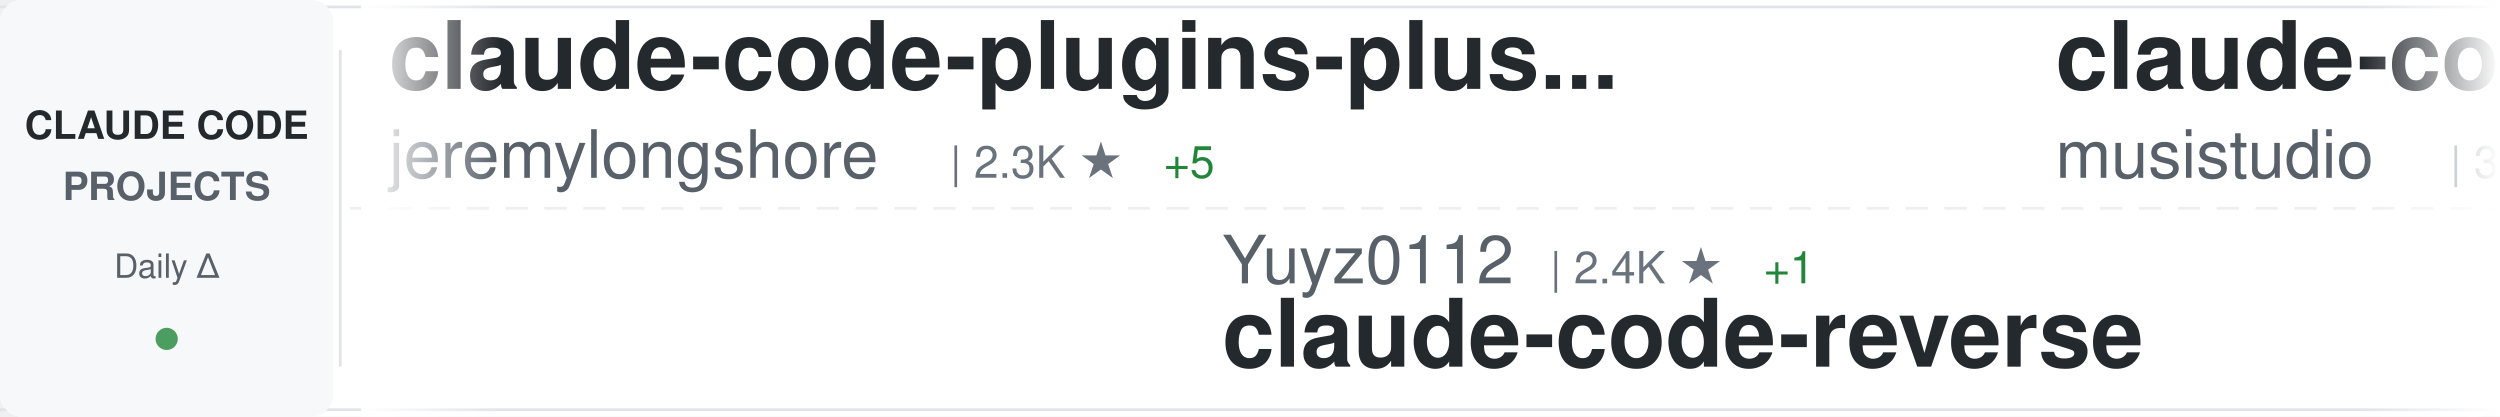
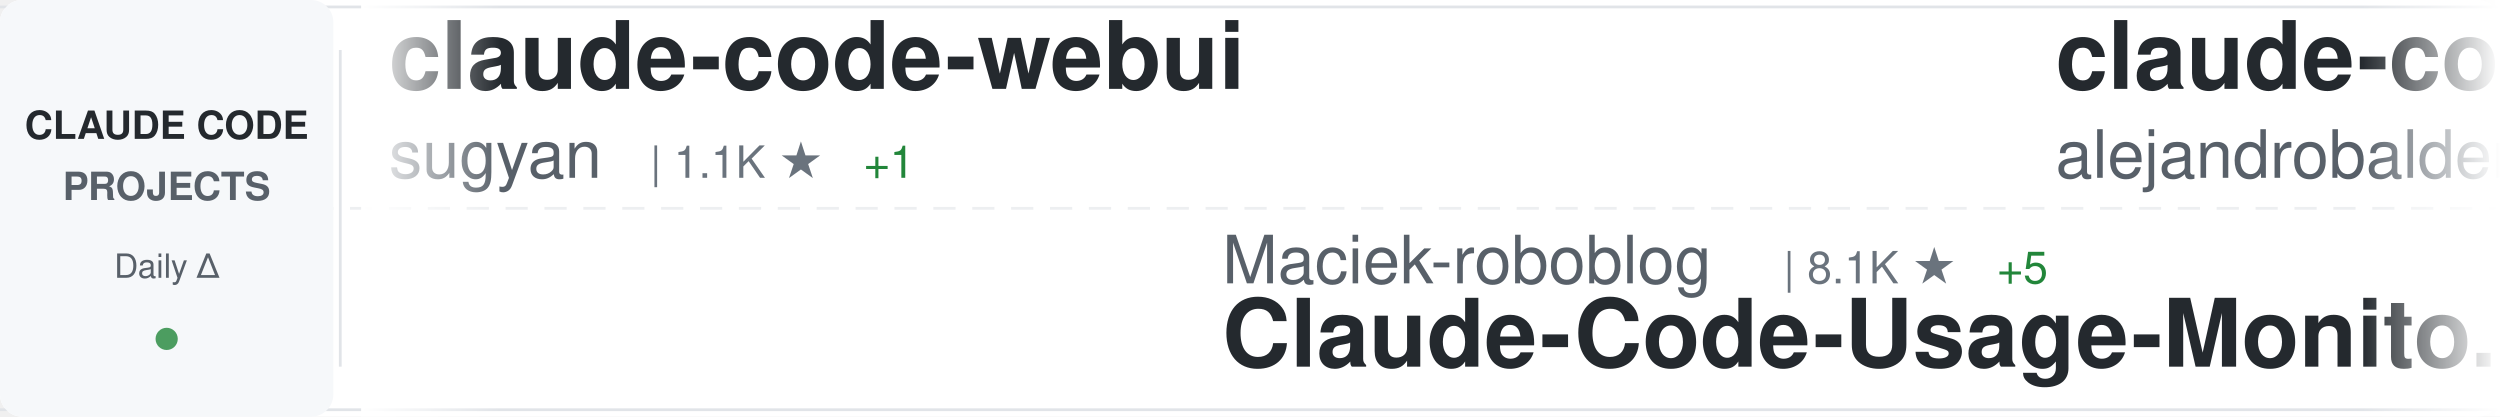
<svg xmlns="http://www.w3.org/2000/svg" width="900" height="150">
  <defs>
    <linearGradient id="awesomeLeftFade" x1="0%" y1="0%" x2="100%" y2="0%">
      <stop offset="0%" style="stop-color:#ffffff;stop-opacity:1" />
      <stop offset="100%" style="stop-color:#ffffff;stop-opacity:0" />
    </linearGradient>
    <linearGradient id="awesomeRightFade" x1="0%" y1="0%" x2="100%" y2="0%">
      <stop offset="0%" style="stop-color:#ffffff;stop-opacity:0" />
      <stop offset="100%" style="stop-color:#ffffff;stop-opacity:1" />
    </linearGradient>
  </defs>
  <rect width="900" height="150" fill="#ffffff" rx="8" />
  <rect x="0" y="2" width="900" height="1" fill="#e1e4e8" />
  <rect x="0" y="147" width="900" height="1" fill="#e1e4e8" />
  <line x1="0" y1="75" x2="900" y2="75" stroke="#e1e4e8" stroke-width="1" stroke-dasharray="8 6" opacity="0.6" />
  <rect x="0" y="0" width="120" height="150" fill="#f6f8fa" rx="8" />
  <text x="60" y="50" font-family="-apple-system, BlinkMacSystemFont, 'Segoe UI', Helvetica, Arial, sans-serif" font-size="14" font-weight="600" fill="#24292e" text-anchor="middle">CLAUDE CODE</text>
  <text x="60" y="72" font-family="-apple-system, BlinkMacSystemFont, 'Segoe UI', Helvetica, Arial, sans-serif" font-size="14" font-weight="600" fill="#586069" text-anchor="middle">PROJECTS</text>
  <text x="60" y="100" font-family="-apple-system, BlinkMacSystemFont, 'Segoe UI', Helvetica, Arial, sans-serif" font-size="12" font-weight="500" fill="#586069" text-anchor="middle">Daily Δ</text>
  <circle cx="60" cy="122" r="4" fill="#22863a" opacity="0.8" />
  <rect x="122" y="18" width="1" height="114" fill="#e1e4e8" />
  <clipPath id="awesomeTickerClip">
    <rect x="130" y="0" width="770" height="150" />
  </clipPath>
  <g clip-path="url(#awesomeTickerClip)">
    <g id="awesomeTickerItems">
      <animateTransform attributeName="transform" attributeType="XML" type="translate" from="0 0" to="-3000 0" dur="54s" repeatCount="indefinite" />
      <g transform="translate(0, 0)">
-         <text x="140" y="32" font-family="-apple-system, BlinkMacSystemFont, 'Segoe UI', Helvetica, Arial, sans-serif" font-size="34" font-weight="600" fill="#24292e">claude-code-plugins-plus...</text>
-         <text x="140" y="64" font-family="-apple-system, BlinkMacSystemFont, 'Segoe UI', Helvetica, Arial, sans-serif" font-size="24" font-weight="400" fill="#586069">jeremylongshore</text>
-         <text x="342" y="64" font-family="-apple-system, BlinkMacSystemFont, 'Segoe UI', Helvetica, Arial, sans-serif" font-size="16" font-weight="500" fill="#6a737d">| 2.3K ★</text>
-         <text x="419" y="64" font-family="-apple-system, BlinkMacSystemFont, 'Segoe UI', Helvetica, Arial, sans-serif" font-size="16" font-weight="500" fill="#22863a"> +5</text>
+         <text x="140" y="32" font-family="-apple-system, BlinkMacSystemFont, 'Segoe UI', Helvetica, Arial, sans-serif" font-size="34" font-weight="600" fill="#24292e">claude-code-webui</text>
+         <text x="140" y="64" font-family="-apple-system, BlinkMacSystemFont, 'Segoe UI', Helvetica, Arial, sans-serif" font-size="24" font-weight="400" fill="#586069">sugyan</text>
+         <text x="234" y="64" font-family="-apple-system, BlinkMacSystemFont, 'Segoe UI', Helvetica, Arial, sans-serif" font-size="16" font-weight="500" fill="#6a737d">| 1.1K ★</text>
+         <text x="311" y="64" font-family="-apple-system, BlinkMacSystemFont, 'Segoe UI', Helvetica, Arial, sans-serif" font-size="16" font-weight="500" fill="#22863a"> +1</text>
      </g>
      <g transform="translate(300, 0)">
-         <text x="140" y="102" font-family="-apple-system, BlinkMacSystemFont, 'Segoe UI', Helvetica, Arial, sans-serif" font-size="24" font-weight="400" fill="#586069">Yuyz0112</text>
-         <text x="258" y="102" font-family="-apple-system, BlinkMacSystemFont, 'Segoe UI', Helvetica, Arial, sans-serif" font-size="16" font-weight="500" fill="#6a737d">| 2.4K ★</text>
-         <text x="335" y="102" font-family="-apple-system, BlinkMacSystemFont, 'Segoe UI', Helvetica, Arial, sans-serif" font-size="16" font-weight="500" fill="#22863a"> +1</text>
-         <text x="140" y="132" font-family="-apple-system, BlinkMacSystemFont, 'Segoe UI', Helvetica, Arial, sans-serif" font-size="34" font-weight="600" fill="#24292e">claude-code-reverse</text>
+         <text x="140" y="102" font-family="-apple-system, BlinkMacSystemFont, 'Segoe UI', Helvetica, Arial, sans-serif" font-size="24" font-weight="400" fill="#586069">Maciek-roboblog</text>
+         <text x="342" y="102" font-family="-apple-system, BlinkMacSystemFont, 'Segoe UI', Helvetica, Arial, sans-serif" font-size="16" font-weight="500" fill="#6a737d">| 8.1K ★</text>
+         <text x="419" y="102" font-family="-apple-system, BlinkMacSystemFont, 'Segoe UI', Helvetica, Arial, sans-serif" font-size="16" font-weight="500" fill="#22863a"> +5</text>
+         <text x="140" y="132" font-family="-apple-system, BlinkMacSystemFont, 'Segoe UI', Helvetica, Arial, sans-serif" font-size="34" font-weight="600" fill="#24292e">Claude-Code-Usage-Monito...</text>
      </g>
      <g transform="translate(600, 0)">
-         <text x="140" y="32" font-family="-apple-system, BlinkMacSystemFont, 'Segoe UI', Helvetica, Arial, sans-serif" font-size="34" font-weight="600" fill="#24292e">claude-code-router</text>
-         <text x="140" y="64" font-family="-apple-system, BlinkMacSystemFont, 'Segoe UI', Helvetica, Arial, sans-serif" font-size="24" font-weight="400" fill="#586069">musistudio</text>
-         <text x="282" y="64" font-family="-apple-system, BlinkMacSystemFont, 'Segoe UI', Helvetica, Arial, sans-serif" font-size="16" font-weight="500" fill="#6a737d">| 34.5K ★</text>
-         <text x="368" y="64" font-family="-apple-system, BlinkMacSystemFont, 'Segoe UI', Helvetica, Arial, sans-serif" font-size="16" font-weight="500" fill="#22863a"> +39</text>
+         <text x="140" y="32" font-family="-apple-system, BlinkMacSystemFont, 'Segoe UI', Helvetica, Arial, sans-serif" font-size="34" font-weight="600" fill="#24292e">claude-code-from-source</text>
+         <text x="140" y="64" font-family="-apple-system, BlinkMacSystemFont, 'Segoe UI', Helvetica, Arial, sans-serif" font-size="24" font-weight="400" fill="#586069">alejandrobalderas</text>
+         <text x="366" y="64" font-family="-apple-system, BlinkMacSystemFont, 'Segoe UI', Helvetica, Arial, sans-serif" font-size="16" font-weight="500" fill="#6a737d">| 2.2K ★</text>
+         <text x="443" y="64" font-family="-apple-system, BlinkMacSystemFont, 'Segoe UI', Helvetica, Arial, sans-serif" font-size="16" font-weight="500" fill="#22863a"> +2</text>
      </g>
      <g transform="translate(900, 0)">
-         <text x="140" y="102" font-family="-apple-system, BlinkMacSystemFont, 'Segoe UI', Helvetica, Arial, sans-serif" font-size="24" font-weight="400" fill="#586069">sugyan</text>
-         <text x="234" y="102" font-family="-apple-system, BlinkMacSystemFont, 'Segoe UI', Helvetica, Arial, sans-serif" font-size="16" font-weight="500" fill="#6a737d">| 1.1K ★</text>
-         <text x="311" y="102" font-family="-apple-system, BlinkMacSystemFont, 'Segoe UI', Helvetica, Arial, sans-serif" font-size="16" font-weight="500" fill="#22863a"> +1</text>
-         <text x="140" y="132" font-family="-apple-system, BlinkMacSystemFont, 'Segoe UI', Helvetica, Arial, sans-serif" font-size="34" font-weight="600" fill="#24292e">claude-code-webui</text>
-       </g>
-       <g transform="translate(1200, 0)">
-         <text x="140" y="32" font-family="-apple-system, BlinkMacSystemFont, 'Segoe UI', Helvetica, Arial, sans-serif" font-size="34" font-weight="600" fill="#24292e">Claude-code</text>
-         <text x="140" y="64" font-family="-apple-system, BlinkMacSystemFont, 'Segoe UI', Helvetica, Arial, sans-serif" font-size="24" font-weight="400" fill="#586069">fazxes</text>
-         <text x="234" y="64" font-family="-apple-system, BlinkMacSystemFont, 'Segoe UI', Helvetica, Arial, sans-serif" font-size="16" font-weight="500" fill="#6a737d">| 218 ★</text>
-       </g>
-       <g transform="translate(1500, 0)">
-         <text x="140" y="102" font-family="-apple-system, BlinkMacSystemFont, 'Segoe UI', Helvetica, Arial, sans-serif" font-size="24" font-weight="400" fill="#586069">zstmfhy</text>
-         <text x="246" y="102" font-family="-apple-system, BlinkMacSystemFont, 'Segoe UI', Helvetica, Arial, sans-serif" font-size="16" font-weight="500" fill="#6a737d">| 190 ★</text>
-         <text x="140" y="132" font-family="-apple-system, BlinkMacSystemFont, 'Segoe UI', Helvetica, Arial, sans-serif" font-size="34" font-weight="600" fill="#24292e">Claude-code</text>
-       </g>
-       <g transform="translate(1800, 0)">
-         <text x="140" y="32" font-family="-apple-system, BlinkMacSystemFont, 'Segoe UI', Helvetica, Arial, sans-serif" font-size="34" font-weight="600" fill="#24292e">claude-code-source</text>
-         <text x="140" y="64" font-family="-apple-system, BlinkMacSystemFont, 'Segoe UI', Helvetica, Arial, sans-serif" font-size="24" font-weight="400" fill="#586069">JrCx7scC</text>
-         <text x="258" y="64" font-family="-apple-system, BlinkMacSystemFont, 'Segoe UI', Helvetica, Arial, sans-serif" font-size="16" font-weight="500" fill="#6a737d">| 368 ★</text>
-       </g>
-       <g transform="translate(2100, 0)">
-         <text x="140" y="102" font-family="-apple-system, BlinkMacSystemFont, 'Segoe UI', Helvetica, Arial, sans-serif" font-size="24" font-weight="400" fill="#586069">Alishahryar1</text>
-         <text x="306" y="102" font-family="-apple-system, BlinkMacSystemFont, 'Segoe UI', Helvetica, Arial, sans-serif" font-size="16" font-weight="500" fill="#6a737d">| 31.0K ★</text>
-         <text x="392" y="102" font-family="-apple-system, BlinkMacSystemFont, 'Segoe UI', Helvetica, Arial, sans-serif" font-size="16" font-weight="500" fill="#22863a"> +252</text>
-         <text x="140" y="132" font-family="-apple-system, BlinkMacSystemFont, 'Segoe UI', Helvetica, Arial, sans-serif" font-size="34" font-weight="600" fill="#24292e">free-claude-code</text>
-       </g>
-       <g transform="translate(2400, 0)">
-         <text x="140" y="32" font-family="-apple-system, BlinkMacSystemFont, 'Segoe UI', Helvetica, Arial, sans-serif" font-size="34" font-weight="600" fill="#24292e">CLIProxyAPI</text>
-         <text x="140" y="64" font-family="-apple-system, BlinkMacSystemFont, 'Segoe UI', Helvetica, Arial, sans-serif" font-size="24" font-weight="400" fill="#586069">router-for-me</text>
-         <text x="318" y="64" font-family="-apple-system, BlinkMacSystemFont, 'Segoe UI', Helvetica, Arial, sans-serif" font-size="16" font-weight="500" fill="#6a737d">| 35.5K ★</text>
-         <text x="404" y="64" font-family="-apple-system, BlinkMacSystemFont, 'Segoe UI', Helvetica, Arial, sans-serif" font-size="16" font-weight="500" fill="#22863a"> +111</text>
-       </g>
-       <g transform="translate(2700, 0)">
        <text x="140" y="102" font-family="-apple-system, BlinkMacSystemFont, 'Segoe UI', Helvetica, Arial, sans-serif" font-size="24" font-weight="400" fill="#586069">AprilNEA</text>
        <text x="258" y="102" font-family="-apple-system, BlinkMacSystemFont, 'Segoe UI', Helvetica, Arial, sans-serif" font-size="16" font-weight="500" fill="#6a737d">| 384 ★</text>
        <text x="140" y="132" font-family="-apple-system, BlinkMacSystemFont, 'Segoe UI', Helvetica, Arial, sans-serif" font-size="34" font-weight="600" fill="#24292e">claude-code-source</text>
      </g>
+       <g transform="translate(1200, 0)">
+         <text x="140" y="32" font-family="-apple-system, BlinkMacSystemFont, 'Segoe UI', Helvetica, Arial, sans-serif" font-size="34" font-weight="600" fill="#24292e">claude-code-guide</text>
+         <text x="140" y="64" font-family="-apple-system, BlinkMacSystemFont, 'Segoe UI', Helvetica, Arial, sans-serif" font-size="24" font-weight="400" fill="#586069">zebbern</text>
+         <text x="246" y="64" font-family="-apple-system, BlinkMacSystemFont, 'Segoe UI', Helvetica, Arial, sans-serif" font-size="16" font-weight="500" fill="#6a737d">| 4.2K ★</text>
+         <text x="323" y="64" font-family="-apple-system, BlinkMacSystemFont, 'Segoe UI', Helvetica, Arial, sans-serif" font-size="16" font-weight="500" fill="#22863a"> +1</text>
+       </g>
+       <g transform="translate(1500, 0)">
+         <text x="140" y="102" font-family="-apple-system, BlinkMacSystemFont, 'Segoe UI', Helvetica, Arial, sans-serif" font-size="24" font-weight="400" fill="#586069">fazxes</text>
+         <text x="234" y="102" font-family="-apple-system, BlinkMacSystemFont, 'Segoe UI', Helvetica, Arial, sans-serif" font-size="16" font-weight="500" fill="#6a737d">| 218 ★</text>
+         <text x="140" y="132" font-family="-apple-system, BlinkMacSystemFont, 'Segoe UI', Helvetica, Arial, sans-serif" font-size="34" font-weight="600" fill="#24292e">Claude-code</text>
+       </g>
+       <g transform="translate(1800, 0)">
+         <text x="140" y="32" font-family="-apple-system, BlinkMacSystemFont, 'Segoe UI', Helvetica, Arial, sans-serif" font-size="34" font-weight="600" fill="#24292e">Claude-code</text>
+         <text x="140" y="64" font-family="-apple-system, BlinkMacSystemFont, 'Segoe UI', Helvetica, Arial, sans-serif" font-size="24" font-weight="400" fill="#586069">zstmfhy</text>
+         <text x="246" y="64" font-family="-apple-system, BlinkMacSystemFont, 'Segoe UI', Helvetica, Arial, sans-serif" font-size="16" font-weight="500" fill="#6a737d">| 190 ★</text>
+       </g>
+       <g transform="translate(2100, 0)">
+         <text x="140" y="102" font-family="-apple-system, BlinkMacSystemFont, 'Segoe UI', Helvetica, Arial, sans-serif" font-size="24" font-weight="400" fill="#586069">https-deeplearning-ai</text>
+         <text x="414" y="102" font-family="-apple-system, BlinkMacSystemFont, 'Segoe UI', Helvetica, Arial, sans-serif" font-size="16" font-weight="500" fill="#6a737d">| 522 ★</text>
+         <text x="140" y="132" font-family="-apple-system, BlinkMacSystemFont, 'Segoe UI', Helvetica, Arial, sans-serif" font-size="34" font-weight="600" fill="#24292e">sc-claude-code-files</text>
+       </g>
+       <g transform="translate(2400, 0)">
+         <text x="140" y="32" font-family="-apple-system, BlinkMacSystemFont, 'Segoe UI', Helvetica, Arial, sans-serif" font-size="34" font-weight="600" fill="#24292e">claude-code-proxy</text>
+         <text x="140" y="64" font-family="-apple-system, BlinkMacSystemFont, 'Segoe UI', Helvetica, Arial, sans-serif" font-size="24" font-weight="400" fill="#586069">fuergaosi233</text>
+         <text x="306" y="64" font-family="-apple-system, BlinkMacSystemFont, 'Segoe UI', Helvetica, Arial, sans-serif" font-size="16" font-weight="500" fill="#6a737d">| 2.6K ★</text>
+         <text x="383" y="64" font-family="-apple-system, BlinkMacSystemFont, 'Segoe UI', Helvetica, Arial, sans-serif" font-size="16" font-weight="500" fill="#22863a"> +1</text>
+       </g>
+       <g transform="translate(2700, 0)">
+         <text x="140" y="102" font-family="-apple-system, BlinkMacSystemFont, 'Segoe UI', Helvetica, Arial, sans-serif" font-size="24" font-weight="400" fill="#586069">edmund-io</text>
+         <text x="270" y="102" font-family="-apple-system, BlinkMacSystemFont, 'Segoe UI', Helvetica, Arial, sans-serif" font-size="16" font-weight="500" fill="#6a737d">| 1.4K ★</text>
+         <text x="347" y="102" font-family="-apple-system, BlinkMacSystemFont, 'Segoe UI', Helvetica, Arial, sans-serif" font-size="16" font-weight="500" fill="#22863a"> +1</text>
+         <text x="140" y="132" font-family="-apple-system, BlinkMacSystemFont, 'Segoe UI', Helvetica, Arial, sans-serif" font-size="34" font-weight="600" fill="#24292e">edmunds-claude-code</text>
+       </g>
      <g transform="translate(3000, 0)">
-         <text x="140" y="32" font-family="-apple-system, BlinkMacSystemFont, 'Segoe UI', Helvetica, Arial, sans-serif" font-size="34" font-weight="600" fill="#24292e">claude-code-plugins-plus...</text>
-         <text x="140" y="64" font-family="-apple-system, BlinkMacSystemFont, 'Segoe UI', Helvetica, Arial, sans-serif" font-size="24" font-weight="400" fill="#586069">jeremylongshore</text>
-         <text x="342" y="64" font-family="-apple-system, BlinkMacSystemFont, 'Segoe UI', Helvetica, Arial, sans-serif" font-size="16" font-weight="500" fill="#6a737d">| 2.3K ★</text>
-         <text x="419" y="64" font-family="-apple-system, BlinkMacSystemFont, 'Segoe UI', Helvetica, Arial, sans-serif" font-size="16" font-weight="500" fill="#22863a"> +5</text>
+         <text x="140" y="32" font-family="-apple-system, BlinkMacSystemFont, 'Segoe UI', Helvetica, Arial, sans-serif" font-size="34" font-weight="600" fill="#24292e">claude-code-webui</text>
+         <text x="140" y="64" font-family="-apple-system, BlinkMacSystemFont, 'Segoe UI', Helvetica, Arial, sans-serif" font-size="24" font-weight="400" fill="#586069">sugyan</text>
+         <text x="234" y="64" font-family="-apple-system, BlinkMacSystemFont, 'Segoe UI', Helvetica, Arial, sans-serif" font-size="16" font-weight="500" fill="#6a737d">| 1.1K ★</text>
+         <text x="311" y="64" font-family="-apple-system, BlinkMacSystemFont, 'Segoe UI', Helvetica, Arial, sans-serif" font-size="16" font-weight="500" fill="#22863a"> +1</text>
      </g>
      <g transform="translate(3300, 0)">
-         <text x="140" y="102" font-family="-apple-system, BlinkMacSystemFont, 'Segoe UI', Helvetica, Arial, sans-serif" font-size="24" font-weight="400" fill="#586069">Yuyz0112</text>
-         <text x="258" y="102" font-family="-apple-system, BlinkMacSystemFont, 'Segoe UI', Helvetica, Arial, sans-serif" font-size="16" font-weight="500" fill="#6a737d">| 2.4K ★</text>
-         <text x="335" y="102" font-family="-apple-system, BlinkMacSystemFont, 'Segoe UI', Helvetica, Arial, sans-serif" font-size="16" font-weight="500" fill="#22863a"> +1</text>
-         <text x="140" y="132" font-family="-apple-system, BlinkMacSystemFont, 'Segoe UI', Helvetica, Arial, sans-serif" font-size="34" font-weight="600" fill="#24292e">claude-code-reverse</text>
+         <text x="140" y="102" font-family="-apple-system, BlinkMacSystemFont, 'Segoe UI', Helvetica, Arial, sans-serif" font-size="24" font-weight="400" fill="#586069">Maciek-roboblog</text>
+         <text x="342" y="102" font-family="-apple-system, BlinkMacSystemFont, 'Segoe UI', Helvetica, Arial, sans-serif" font-size="16" font-weight="500" fill="#6a737d">| 8.1K ★</text>
+         <text x="419" y="102" font-family="-apple-system, BlinkMacSystemFont, 'Segoe UI', Helvetica, Arial, sans-serif" font-size="16" font-weight="500" fill="#22863a"> +5</text>
+         <text x="140" y="132" font-family="-apple-system, BlinkMacSystemFont, 'Segoe UI', Helvetica, Arial, sans-serif" font-size="34" font-weight="600" fill="#24292e">Claude-Code-Usage-Monito...</text>
      </g>
      <g transform="translate(3600, 0)">
-         <text x="140" y="32" font-family="-apple-system, BlinkMacSystemFont, 'Segoe UI', Helvetica, Arial, sans-serif" font-size="34" font-weight="600" fill="#24292e">claude-code-router</text>
-         <text x="140" y="64" font-family="-apple-system, BlinkMacSystemFont, 'Segoe UI', Helvetica, Arial, sans-serif" font-size="24" font-weight="400" fill="#586069">musistudio</text>
-         <text x="282" y="64" font-family="-apple-system, BlinkMacSystemFont, 'Segoe UI', Helvetica, Arial, sans-serif" font-size="16" font-weight="500" fill="#6a737d">| 34.5K ★</text>
-         <text x="368" y="64" font-family="-apple-system, BlinkMacSystemFont, 'Segoe UI', Helvetica, Arial, sans-serif" font-size="16" font-weight="500" fill="#22863a"> +39</text>
+         <text x="140" y="32" font-family="-apple-system, BlinkMacSystemFont, 'Segoe UI', Helvetica, Arial, sans-serif" font-size="34" font-weight="600" fill="#24292e">claude-code-from-source</text>
+         <text x="140" y="64" font-family="-apple-system, BlinkMacSystemFont, 'Segoe UI', Helvetica, Arial, sans-serif" font-size="24" font-weight="400" fill="#586069">alejandrobalderas</text>
+         <text x="366" y="64" font-family="-apple-system, BlinkMacSystemFont, 'Segoe UI', Helvetica, Arial, sans-serif" font-size="16" font-weight="500" fill="#6a737d">| 2.2K ★</text>
+         <text x="443" y="64" font-family="-apple-system, BlinkMacSystemFont, 'Segoe UI', Helvetica, Arial, sans-serif" font-size="16" font-weight="500" fill="#22863a"> +2</text>
      </g>
      <g transform="translate(3900, 0)">
-         <text x="140" y="102" font-family="-apple-system, BlinkMacSystemFont, 'Segoe UI', Helvetica, Arial, sans-serif" font-size="24" font-weight="400" fill="#586069">sugyan</text>
-         <text x="234" y="102" font-family="-apple-system, BlinkMacSystemFont, 'Segoe UI', Helvetica, Arial, sans-serif" font-size="16" font-weight="500" fill="#6a737d">| 1.1K ★</text>
-         <text x="311" y="102" font-family="-apple-system, BlinkMacSystemFont, 'Segoe UI', Helvetica, Arial, sans-serif" font-size="16" font-weight="500" fill="#22863a"> +1</text>
-         <text x="140" y="132" font-family="-apple-system, BlinkMacSystemFont, 'Segoe UI', Helvetica, Arial, sans-serif" font-size="34" font-weight="600" fill="#24292e">claude-code-webui</text>
+         <text x="140" y="102" font-family="-apple-system, BlinkMacSystemFont, 'Segoe UI', Helvetica, Arial, sans-serif" font-size="24" font-weight="400" fill="#586069">AprilNEA</text>
+         <text x="258" y="102" font-family="-apple-system, BlinkMacSystemFont, 'Segoe UI', Helvetica, Arial, sans-serif" font-size="16" font-weight="500" fill="#6a737d">| 384 ★</text>
+         <text x="140" y="132" font-family="-apple-system, BlinkMacSystemFont, 'Segoe UI', Helvetica, Arial, sans-serif" font-size="34" font-weight="600" fill="#24292e">claude-code-source</text>
      </g>
    </g>
  </g>
  <rect x="130" y="0" width="50" height="150" fill="url(#awesomeLeftFade)" />
  <rect x="850" y="0" width="50" height="150" fill="url(#awesomeRightFade)" />
</svg>
